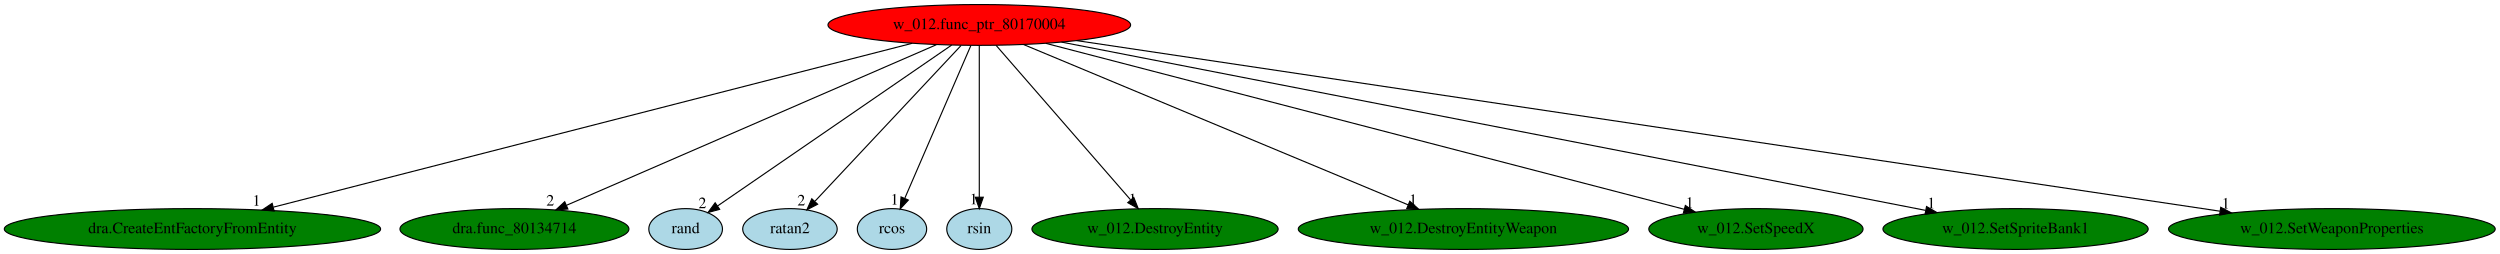
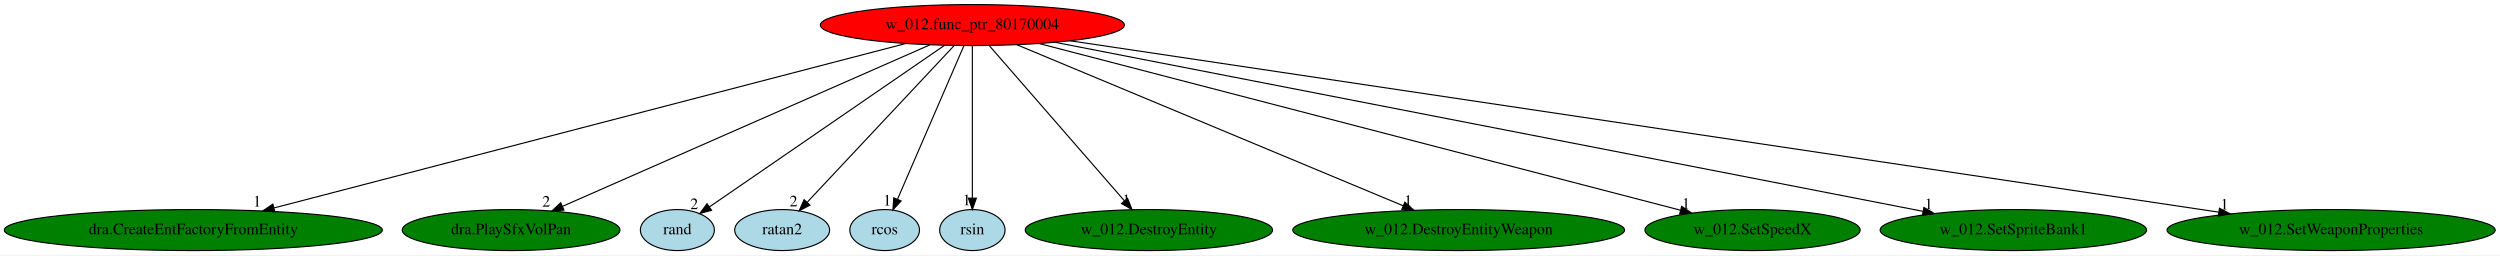
- <svg xmlns="http://www.w3.org/2000/svg" xmlns:xlink="http://www.w3.org/1999/xlink" width="2205pt" height="224pt" viewBox="0.00 0.00 2205.02 224.00">
+ <svg xmlns="http://www.w3.org/2000/svg" xmlns:xlink="http://www.w3.org/1999/xlink" width="2195pt" height="224pt" viewBox="0.00 0.00 2195.02 224.00">
  <g id="graph0" class="graph" transform="scale(1 1) rotate(0) translate(4 220)">
-     <polygon fill="white" stroke="transparent" points="-4,4 -4,-220 2201.02,-220 2201.02,4 -4,4" />
+     <polygon fill="white" stroke="transparent" points="-4,4 -4,-220 2191.02,-220 2191.02,4 -4,4" />
    <g id="node1" class="node">
-       <ellipse fill="red" stroke="black" cx="859.74" cy="-198" rx="133.48" ry="18" />
-       <text text-anchor="middle" x="859.74" y="-194.3" font-family="Times,serif" font-size="14.00">w_012.func_ptr_80170004</text>
+       <ellipse fill="red" stroke="black" cx="849.74" cy="-198" rx="133.48" ry="18" />
+       <text text-anchor="middle" x="849.74" y="-194.3" font-family="Times,serif" font-size="14.00">w_012.func_ptr_80170004</text>
    </g>
    <g id="node2" class="node">
      <g id="a_node2">
        <a xlink:href="dra.CreateEntFactoryFromEntity.svg" xlink:title="dra.CreateEntFactoryFromEntity">
          <ellipse fill="green" stroke="black" cx="165.74" cy="-18" rx="165.97" ry="18" />
          <text text-anchor="middle" x="165.74" y="-14.3" font-family="Times,serif" font-size="14.00">dra.CreateEntFactoryFromEntity</text>
        </a>
      </g>
    </g>
    <g id="edge1" class="edge">
-       <path fill="none" stroke="black" d="M800.57,-181.82C673.45,-149.22 374.71,-72.6 237.24,-37.34" />
-       <polygon fill="black" stroke="black" points="237.79,-33.87 227.23,-34.77 236.05,-40.65 237.79,-33.87" />
-       <text text-anchor="middle" x="222.23" y="-38.57" font-family="Times,serif" font-size="14.00">1</text>
+       <path fill="none" stroke="black" d="M791.12,-181.75C665.81,-149.14 372.22,-72.73 236.65,-37.45" />
+       <polygon fill="black" stroke="black" points="237.33,-34.02 226.77,-34.88 235.57,-40.79 237.33,-34.02" />
+       <text text-anchor="middle" x="221.77" y="-38.68" font-family="Times,serif" font-size="14.00">1</text>
    </g>
    <g id="node3" class="node">
      <g id="a_node3">
-         <a xlink:href="dra.func_80134714.svg" xlink:title="dra.func_80134714">
-           <ellipse fill="green" stroke="black" cx="449.74" cy="-18" rx="100.98" ry="18" />
-           <text text-anchor="middle" x="449.74" y="-14.3" font-family="Times,serif" font-size="14.00">dra.func_80134714</text>
+         <a xlink:href="dra.PlaySfxVolPan.svg" xlink:title="dra.PlaySfxVolPan">
+           <ellipse fill="green" stroke="black" cx="444.74" cy="-18" rx="95.58" ry="18" />
+           <text text-anchor="middle" x="444.74" y="-14.3" font-family="Times,serif" font-size="14.00">dra.PlaySfxVolPan</text>
        </a>
      </g>
    </g>
    <g id="edge2" class="edge">
-       <path fill="none" stroke="black" d="M821.9,-180.57C746.46,-147.82 577.58,-74.5 495.83,-39.01" />
-       <polygon fill="black" stroke="black" points="496.87,-35.65 486.3,-34.87 494.08,-42.07 496.87,-35.65" />
-       <text text-anchor="middle" x="481.3" y="-38.67" font-family="Times,serif" font-size="14.00">2</text>
+       <path fill="none" stroke="black" d="M812.36,-180.57C737.75,-147.78 570.6,-74.32 489.96,-38.88" />
+       <polygon fill="black" stroke="black" points="491.13,-35.57 480.57,-34.75 488.31,-41.98 491.13,-35.57" />
+       <text text-anchor="middle" x="475.57" y="-38.55" font-family="Times,serif" font-size="14.00">2</text>
    </g>
    <g id="node4" class="node">
      <g id="a_node4">
        <a xlink:href="rand.svg" xlink:title="rand">
-           <ellipse fill="lightblue" stroke="black" cx="600.74" cy="-18" rx="32.49" ry="18" />
-           <text text-anchor="middle" x="600.74" y="-14.3" font-family="Times,serif" font-size="14.00">rand</text>
+           <ellipse fill="lightblue" stroke="black" cx="590.74" cy="-18" rx="32.49" ry="18" />
+           <text text-anchor="middle" x="590.74" y="-14.3" font-family="Times,serif" font-size="14.00">rand</text>
        </a>
      </g>
    </g>
    <g id="edge3" class="edge">
-       <path fill="none" stroke="black" d="M835.37,-180.25C787.16,-147.12 679.85,-73.38 628.79,-38.28" />
-       <polygon fill="black" stroke="black" points="630.74,-35.37 620.51,-32.59 626.77,-41.14 630.74,-35.37" />
-       <text text-anchor="middle" x="615.51" y="-36.39" font-family="Times,serif" font-size="14.00">2</text>
+       <path fill="none" stroke="black" d="M825.37,-180.25C777.16,-147.12 669.85,-73.38 618.79,-38.28" />
+       <polygon fill="black" stroke="black" points="620.74,-35.37 610.51,-32.59 616.77,-41.14 620.74,-35.37" />
+       <text text-anchor="middle" x="605.51" y="-36.39" font-family="Times,serif" font-size="14.00">2</text>
    </g>
    <g id="node5" class="node">
      <g id="a_node5">
        <a xlink:href="ratan2.svg" xlink:title="ratan2">
-           <ellipse fill="lightblue" stroke="black" cx="692.74" cy="-18" rx="41.69" ry="18" />
-           <text text-anchor="middle" x="692.74" y="-14.3" font-family="Times,serif" font-size="14.00">ratan2</text>
+           <ellipse fill="lightblue" stroke="black" cx="682.74" cy="-18" rx="41.69" ry="18" />
+           <text text-anchor="middle" x="682.74" y="-14.3" font-family="Times,serif" font-size="14.00">ratan2</text>
        </a>
      </g>
    </g>
    <g id="edge4" class="edge">
-       <path fill="none" stroke="black" d="M843.72,-179.93C813.74,-147.98 749.1,-79.07 714.93,-42.66" />
-       <polygon fill="black" stroke="black" points="717.13,-39.88 707.73,-34.99 712.02,-44.67 717.13,-39.88" />
-       <text text-anchor="middle" x="702.73" y="-38.79" font-family="Times,serif" font-size="14.00">2</text>
+       <path fill="none" stroke="black" d="M833.72,-179.93C803.74,-147.98 739.1,-79.07 704.93,-42.66" />
+       <polygon fill="black" stroke="black" points="707.13,-39.88 697.73,-34.99 702.02,-44.67 707.13,-39.88" />
+       <text text-anchor="middle" x="692.73" y="-38.79" font-family="Times,serif" font-size="14.00">2</text>
    </g>
    <g id="node6" class="node">
      <g id="a_node6">
        <a xlink:href="rcos.svg" xlink:title="rcos">
-           <ellipse fill="lightblue" stroke="black" cx="782.74" cy="-18" rx="30.59" ry="18" />
-           <text text-anchor="middle" x="782.74" y="-14.3" font-family="Times,serif" font-size="14.00">rcos</text>
+           <ellipse fill="lightblue" stroke="black" cx="772.74" cy="-18" rx="30.59" ry="18" />
+           <text text-anchor="middle" x="772.74" y="-14.3" font-family="Times,serif" font-size="14.00">rcos</text>
        </a>
      </g>
    </g>
    <g id="edge5" class="edge">
-       <path fill="none" stroke="black" d="M852.35,-179.93C838.86,-148.75 810.16,-82.4 794.14,-45.37" />
-       <polygon fill="black" stroke="black" points="797.17,-43.54 789.98,-35.76 790.74,-46.32 797.17,-43.54" />
-       <text text-anchor="middle" x="784.98" y="-39.56" font-family="Times,serif" font-size="14.00">1</text>
+       <path fill="none" stroke="black" d="M842.35,-179.93C828.86,-148.75 800.16,-82.4 784.14,-45.37" />
+       <polygon fill="black" stroke="black" points="787.17,-43.54 779.98,-35.76 780.74,-46.32 787.17,-43.54" />
+       <text text-anchor="middle" x="774.98" y="-39.56" font-family="Times,serif" font-size="14.00">1</text>
    </g>
    <g id="node7" class="node">
      <g id="a_node7">
        <a xlink:href="rsin.svg" xlink:title="rsin">
-           <ellipse fill="lightblue" stroke="black" cx="859.74" cy="-18" rx="28.7" ry="18" />
-           <text text-anchor="middle" x="859.74" y="-14.3" font-family="Times,serif" font-size="14.00">rsin</text>
+           <ellipse fill="lightblue" stroke="black" cx="849.74" cy="-18" rx="28.7" ry="18" />
+           <text text-anchor="middle" x="849.74" y="-14.3" font-family="Times,serif" font-size="14.00">rsin</text>
        </a>
      </g>
    </g>
    <g id="edge6" class="edge">
-       <path fill="none" stroke="black" d="M859.74,-179.93C859.74,-148.97 859.74,-83.3 859.74,-46.13" />
-       <polygon fill="black" stroke="black" points="863.24,-46.02 859.74,-36.02 856.24,-46.02 863.24,-46.02" />
-       <text text-anchor="middle" x="854.74" y="-39.82" font-family="Times,serif" font-size="14.00">1</text>
+       <path fill="none" stroke="black" d="M849.74,-179.93C849.74,-148.97 849.74,-83.3 849.74,-46.13" />
+       <polygon fill="black" stroke="black" points="853.24,-46.02 849.74,-36.02 846.24,-46.02 853.24,-46.02" />
+       <text text-anchor="middle" x="844.74" y="-39.82" font-family="Times,serif" font-size="14.00">1</text>
    </g>
    <g id="node8" class="node">
      <g id="a_node8">
        <a xlink:href="w_012.DestroyEntity.svg" xlink:title="w_012.DestroyEntity">
-           <ellipse fill="green" stroke="black" cx="1014.74" cy="-18" rx="108.58" ry="18" />
-           <text text-anchor="middle" x="1014.74" y="-14.3" font-family="Times,serif" font-size="14.00">w_012.DestroyEntity</text>
+           <ellipse fill="green" stroke="black" cx="1004.74" cy="-18" rx="108.58" ry="18" />
+           <text text-anchor="middle" x="1004.74" y="-14.3" font-family="Times,serif" font-size="14.00">w_012.DestroyEntity</text>
        </a>
      </g>
    </g>
    <g id="edge7" class="edge">
-       <path fill="none" stroke="black" d="M874.6,-179.93C902.14,-148.3 961.21,-80.46 993.16,-43.78" />
-       <polygon fill="black" stroke="black" points="995.99,-45.86 999.92,-36.02 990.71,-41.26 995.99,-45.86" />
-       <text text-anchor="middle" x="994.92" y="-39.82" font-family="Times,serif" font-size="14.00">1</text>
+       <path fill="none" stroke="black" d="M864.6,-179.93C892.14,-148.3 951.21,-80.46 983.16,-43.78" />
+       <polygon fill="black" stroke="black" points="985.99,-45.86 989.92,-36.02 980.71,-41.26 985.99,-45.86" />
+       <text text-anchor="middle" x="984.92" y="-39.82" font-family="Times,serif" font-size="14.00">1</text>
    </g>
    <g id="node9" class="node">
      <g id="a_node9">
        <a xlink:href="w_012.DestroyEntityWeapon.svg" xlink:title="w_012.DestroyEntityWeapon">
-           <ellipse fill="green" stroke="black" cx="1286.74" cy="-18" rx="145.67" ry="18" />
-           <text text-anchor="middle" x="1286.74" y="-14.3" font-family="Times,serif" font-size="14.00">w_012.DestroyEntityWeapon</text>
+           <ellipse fill="green" stroke="black" cx="1276.74" cy="-18" rx="145.67" ry="18" />
+           <text text-anchor="middle" x="1276.74" y="-14.3" font-family="Times,serif" font-size="14.00">w_012.DestroyEntityWeapon</text>
        </a>
      </g>
    </g>
    <g id="edge8" class="edge">
-       <path fill="none" stroke="black" d="M898.76,-180.73C976.87,-148.17 1152.24,-75.07 1237.85,-39.38" />
-       <polygon fill="black" stroke="black" points="1239.45,-42.5 1247.34,-35.42 1236.76,-36.04 1239.45,-42.5" />
-       <text text-anchor="middle" x="1242.34" y="-39.22" font-family="Times,serif" font-size="14.00">1</text>
+       <path fill="none" stroke="black" d="M888.76,-180.73C966.87,-148.17 1142.24,-75.07 1227.85,-39.38" />
+       <polygon fill="black" stroke="black" points="1229.45,-42.5 1237.34,-35.42 1226.76,-36.04 1229.45,-42.5" />
+       <text text-anchor="middle" x="1232.34" y="-39.22" font-family="Times,serif" font-size="14.00">1</text>
    </g>
    <g id="node10" class="node">
      <g id="a_node10">
        <a xlink:href="w_012.SetSpeedX.svg" xlink:title="w_012.SetSpeedX">
-           <ellipse fill="green" stroke="black" cx="1544.74" cy="-18" rx="94.48" ry="18" />
-           <text text-anchor="middle" x="1544.74" y="-14.3" font-family="Times,serif" font-size="14.00">w_012.SetSpeedX</text>
+           <ellipse fill="green" stroke="black" cx="1534.74" cy="-18" rx="94.48" ry="18" />
+           <text text-anchor="middle" x="1534.74" y="-14.3" font-family="Times,serif" font-size="14.00">w_012.SetSpeedX</text>
        </a>
      </g>
    </g>
    <g id="edge9" class="edge">
-       <path fill="none" stroke="black" d="M918.43,-181.75C1046.34,-148.51 1349.26,-69.79 1481.33,-35.47" />
-       <polygon fill="black" stroke="black" points="1482.5,-38.79 1491.3,-32.88 1480.74,-32.01 1482.5,-38.79" />
-       <text text-anchor="middle" x="1486.3" y="-36.68" font-family="Times,serif" font-size="14.00">1</text>
+       <path fill="none" stroke="black" d="M908.43,-181.75C1036.34,-148.51 1339.26,-69.79 1471.33,-35.47" />
+       <polygon fill="black" stroke="black" points="1472.5,-38.79 1481.3,-32.88 1470.74,-32.01 1472.5,-38.79" />
+       <text text-anchor="middle" x="1476.3" y="-36.68" font-family="Times,serif" font-size="14.00">1</text>
    </g>
    <g id="node11" class="node">
      <g id="a_node11">
        <a xlink:href="w_012.SetSpriteBank1.svg" xlink:title="w_012.SetSpriteBank1">
-           <ellipse fill="green" stroke="black" cx="1773.74" cy="-18" rx="116.98" ry="18" />
-           <text text-anchor="middle" x="1773.74" y="-14.3" font-family="Times,serif" font-size="14.00">w_012.SetSpriteBank1</text>
+           <ellipse fill="green" stroke="black" cx="1763.74" cy="-18" rx="116.98" ry="18" />
+           <text text-anchor="middle" x="1763.74" y="-14.3" font-family="Times,serif" font-size="14.00">w_012.SetSpriteBank1</text>
        </a>
      </g>
    </g>
    <g id="edge10" class="edge">
-       <path fill="none" stroke="black" d="M932.22,-182.88C1101,-150.01 1519.19,-68.57 1694.45,-34.44" />
-       <polygon fill="black" stroke="black" points="1695.23,-37.85 1704.38,-32.51 1693.9,-30.98 1695.23,-37.85" />
-       <text text-anchor="middle" x="1699.38" y="-36.31" font-family="Times,serif" font-size="14.00">1</text>
+       <path fill="none" stroke="black" d="M922.22,-182.88C1091,-150.01 1509.19,-68.57 1684.45,-34.44" />
+       <polygon fill="black" stroke="black" points="1685.23,-37.85 1694.38,-32.51 1683.9,-30.98 1685.23,-37.85" />
+       <text text-anchor="middle" x="1689.38" y="-36.31" font-family="Times,serif" font-size="14.00">1</text>
    </g>
    <g id="node12" class="node">
      <g id="a_node12">
        <a xlink:href="w_012.SetWeaponProperties.svg" xlink:title="w_012.SetWeaponProperties">
-           <ellipse fill="green" stroke="black" cx="2052.74" cy="-18" rx="144.07" ry="18" />
-           <text text-anchor="middle" x="2052.74" y="-14.3" font-family="Times,serif" font-size="14.00">w_012.SetWeaponProperties</text>
+           <ellipse fill="green" stroke="black" cx="2042.74" cy="-18" rx="144.07" ry="18" />
+           <text text-anchor="middle" x="2042.74" y="-14.3" font-family="Times,serif" font-size="14.00">w_012.SetWeaponProperties</text>
        </a>
      </g>
    </g>
    <g id="edge11" class="edge">
-       <path fill="none" stroke="black" d="M945.53,-184.2C1161.24,-152.01 1725.25,-67.86 1954.11,-33.72" />
-       <polygon fill="black" stroke="black" points="1954.72,-37.16 1964.09,-32.23 1953.68,-30.24 1954.72,-37.16" />
-       <text text-anchor="middle" x="1959.09" y="-36.03" font-family="Times,serif" font-size="14.00">1</text>
+       <path fill="none" stroke="black" d="M935.53,-184.2C1151.24,-152.01 1715.25,-67.86 1944.11,-33.72" />
+       <polygon fill="black" stroke="black" points="1944.72,-37.16 1954.09,-32.23 1943.68,-30.24 1944.72,-37.16" />
+       <text text-anchor="middle" x="1949.09" y="-36.03" font-family="Times,serif" font-size="14.00">1</text>
    </g>
  </g>
</svg>
